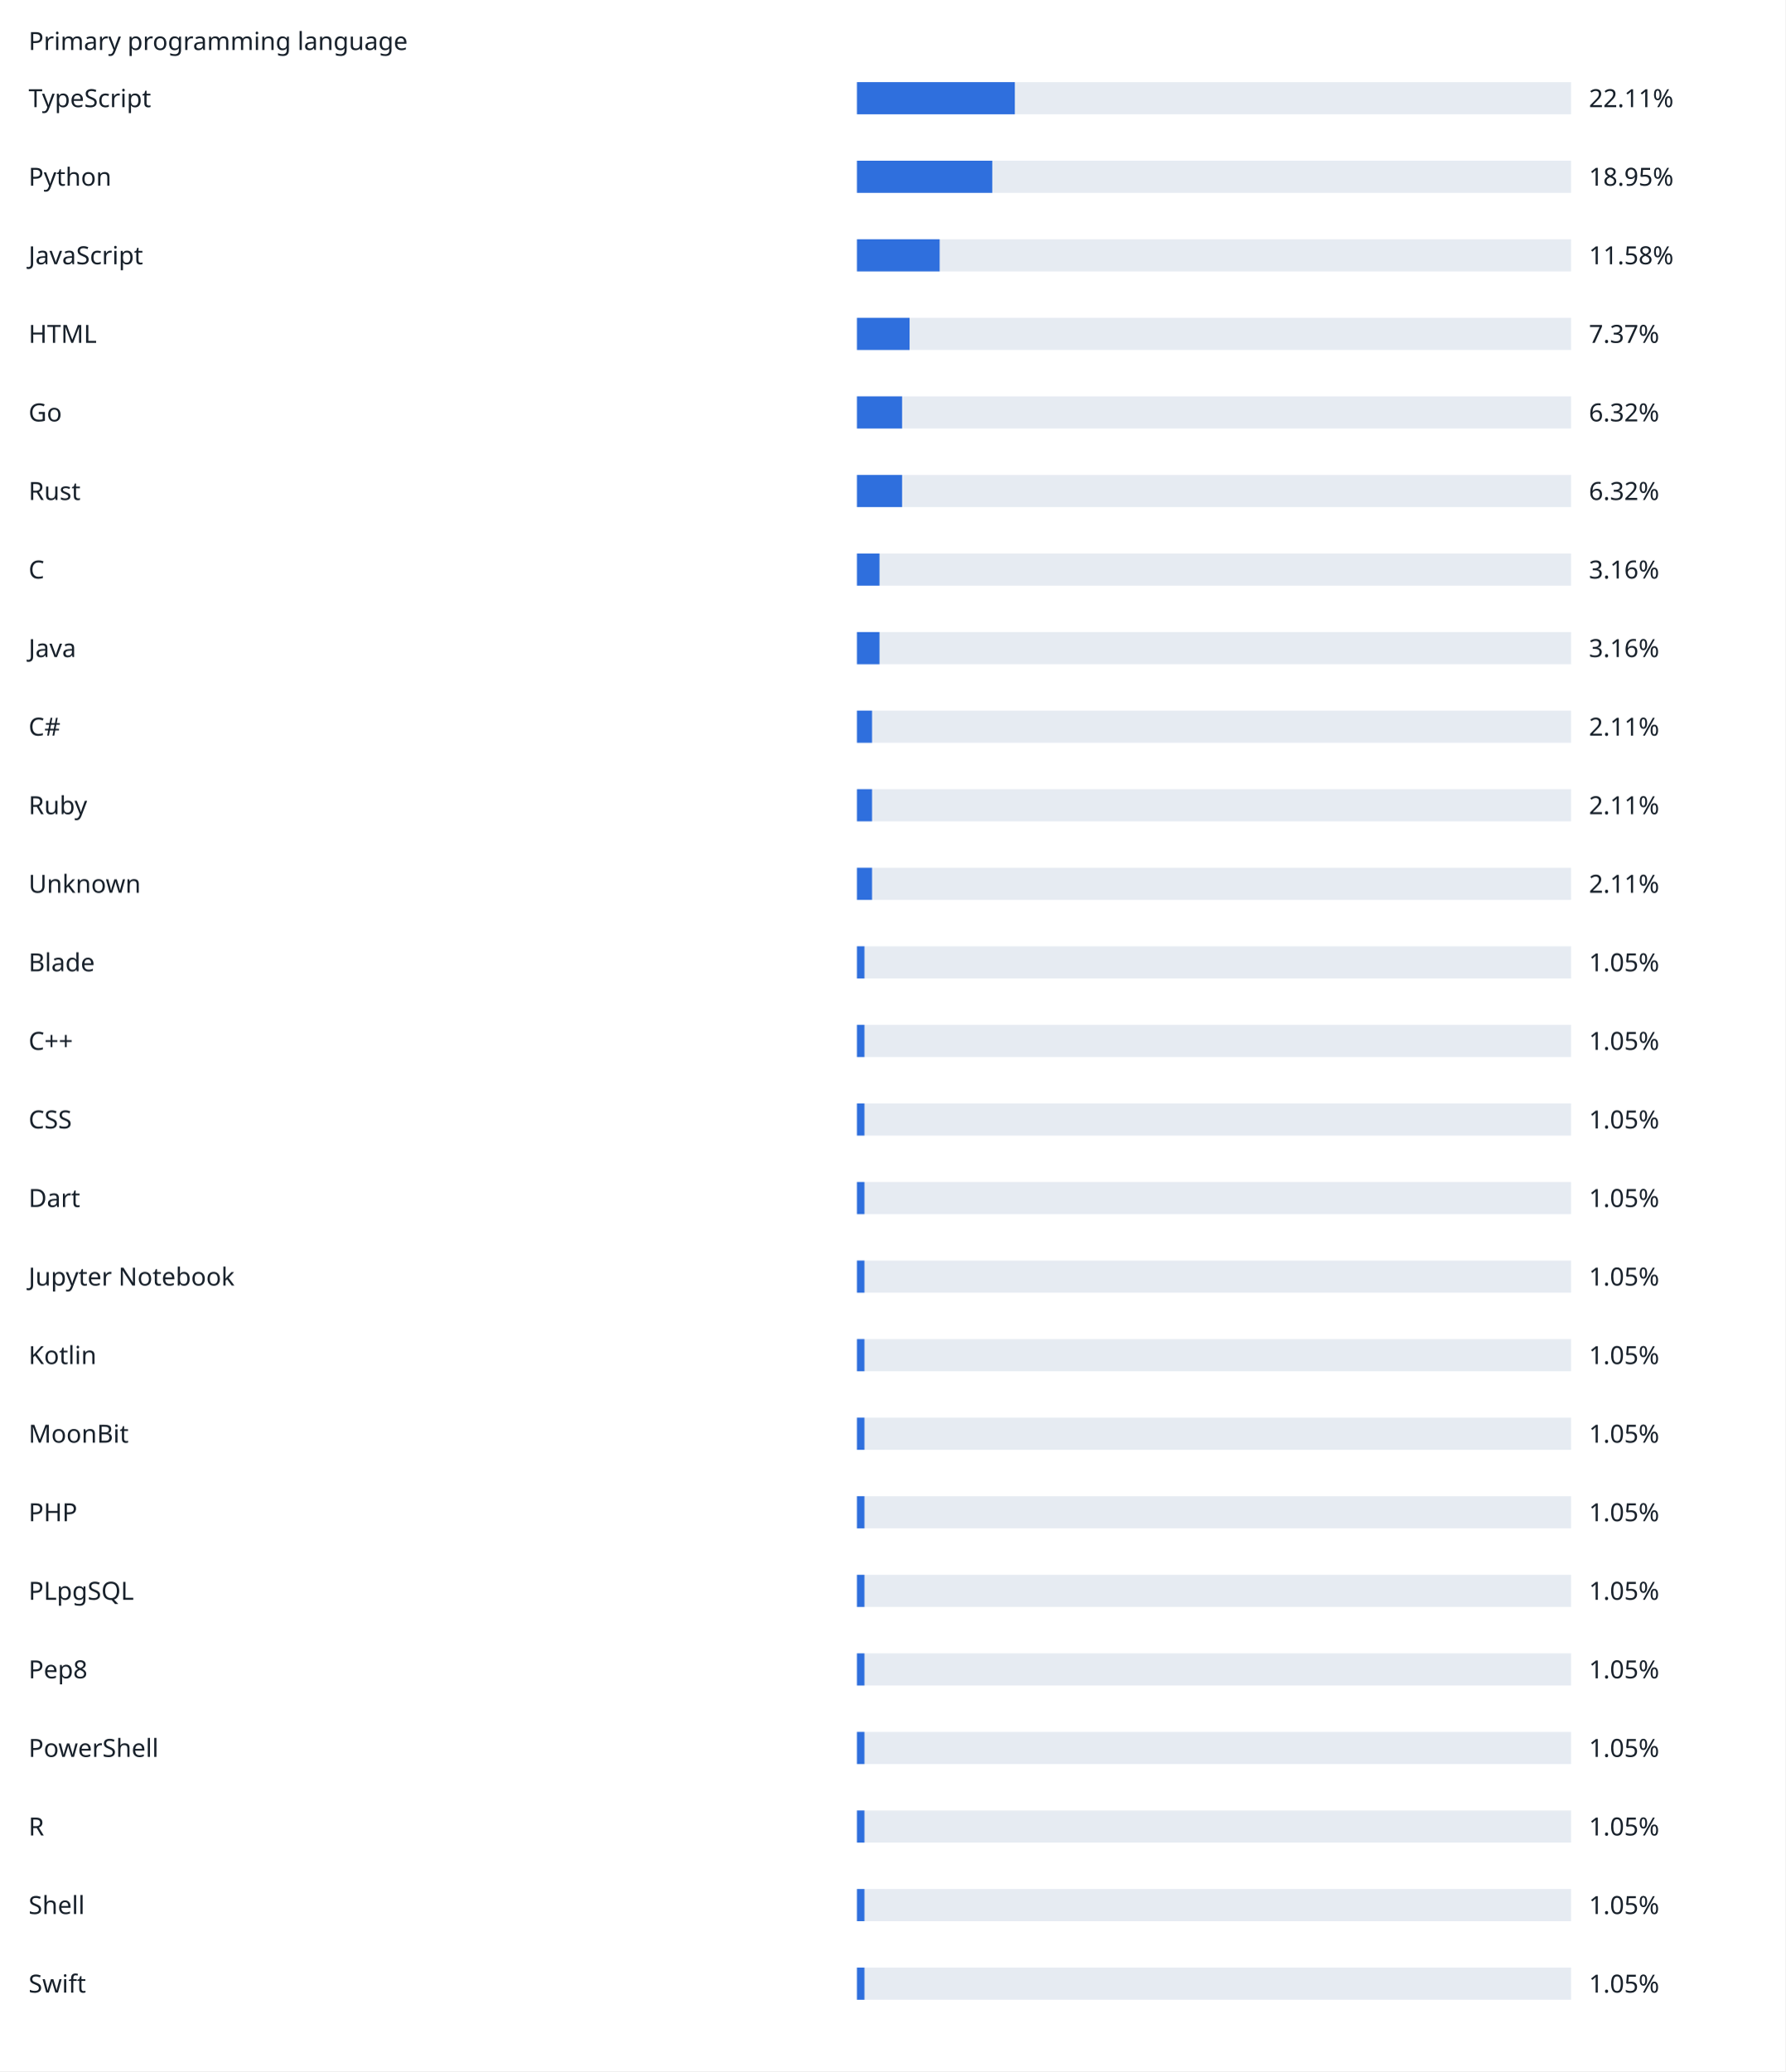
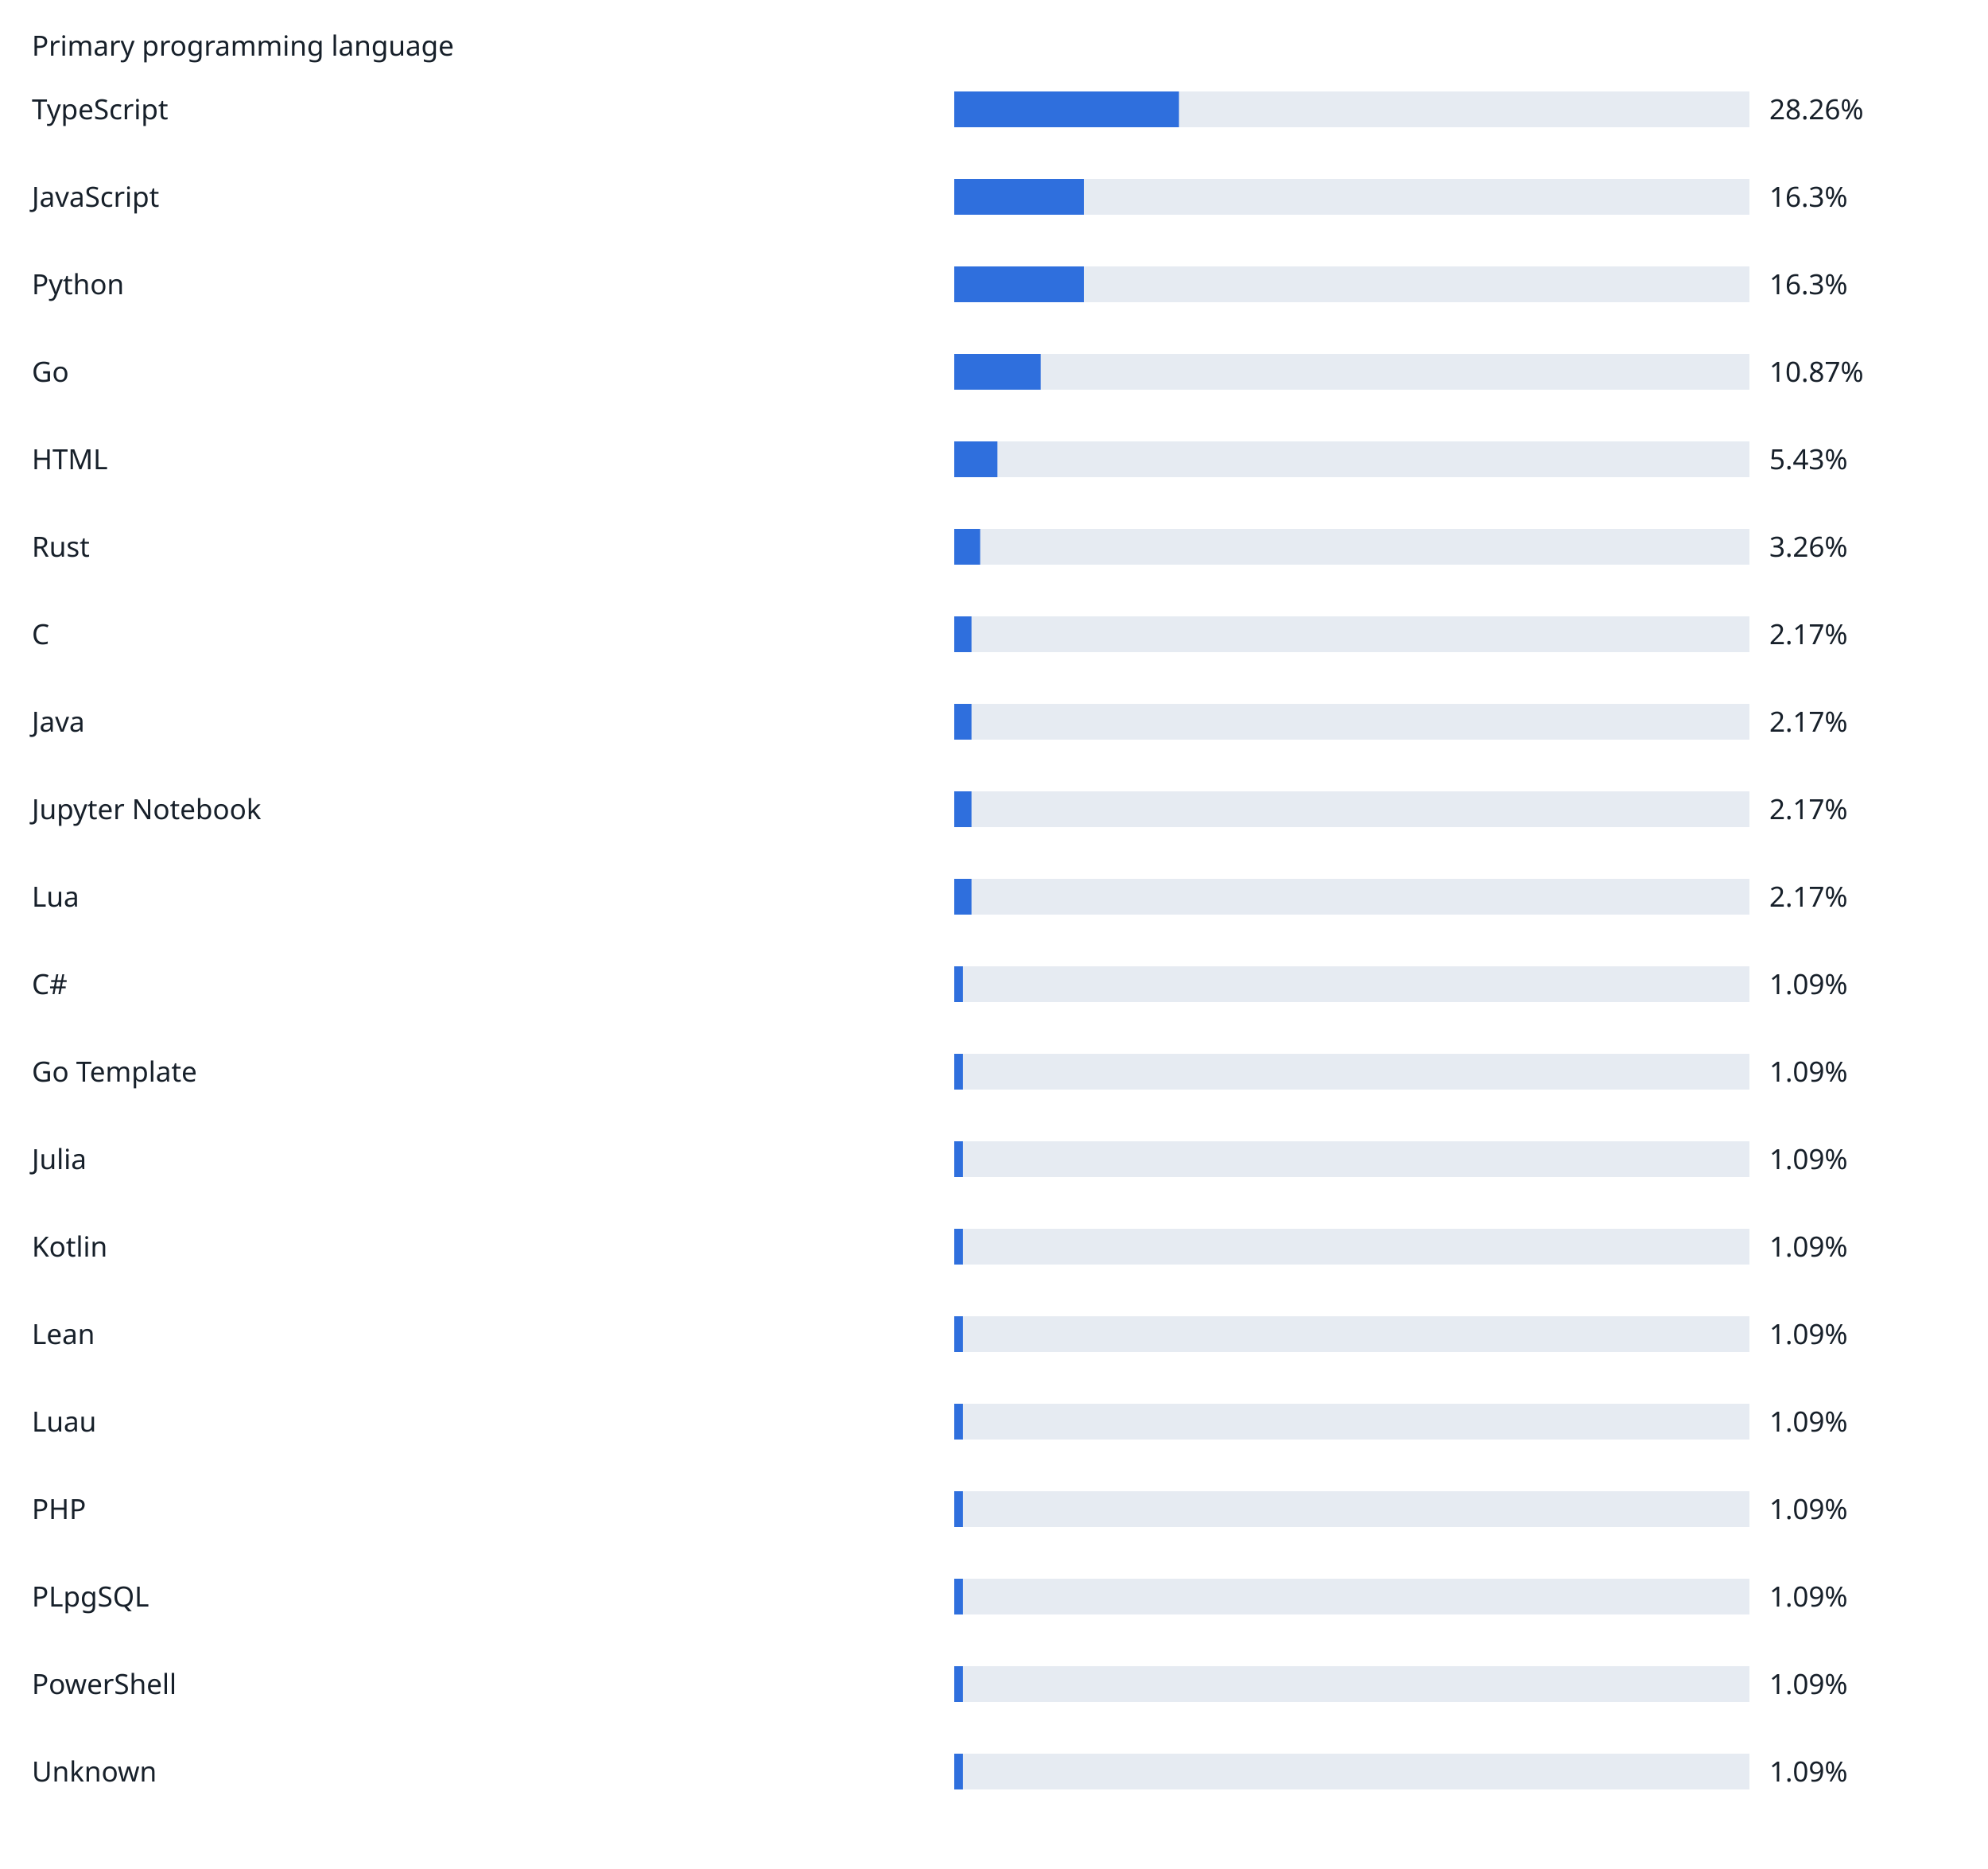
- <svg xmlns="http://www.w3.org/2000/svg" width="1000" height="1160" viewBox="0 0 1000 1160" role="img">
+ <svg xmlns="http://www.w3.org/2000/svg" width="1000" height="940" viewBox="0 0 1000 940" role="img">
  <rect width="100%" height="100%" fill="white" />
  <g font-family="sans-serif" font-size="14" fill="#17202a">
    <text x="16" y="28">Primary programming language</text>
    <text x="16" y="60">TypeScript</text>
    <rect x="480" y="46" width="400" height="18" fill="#e6ebf2" />
-     <rect x="480" y="46" width="88.44" height="18" fill="#2f6fdd" />
-     <text x="890" y="60">22.11%</text>
-     <text x="16" y="104">Python</text>
+     <rect x="480" y="46" width="113.04" height="18" fill="#2f6fdd" />
+     <text x="890" y="60">28.26%</text>
+     <text x="16" y="104">JavaScript</text>
    <rect x="480" y="90" width="400" height="18" fill="#e6ebf2" />
-     <rect x="480" y="90" width="75.8" height="18" fill="#2f6fdd" />
-     <text x="890" y="104">18.95%</text>
-     <text x="16" y="148">JavaScript</text>
+     <rect x="480" y="90" width="65.2" height="18" fill="#2f6fdd" />
+     <text x="890" y="104">16.3%</text>
+     <text x="16" y="148">Python</text>
    <rect x="480" y="134" width="400" height="18" fill="#e6ebf2" />
-     <rect x="480" y="134" width="46.32" height="18" fill="#2f6fdd" />
-     <text x="890" y="148">11.58%</text>
-     <text x="16" y="192">HTML</text>
+     <rect x="480" y="134" width="65.2" height="18" fill="#2f6fdd" />
+     <text x="890" y="148">16.3%</text>
+     <text x="16" y="192">Go</text>
    <rect x="480" y="178" width="400" height="18" fill="#e6ebf2" />
-     <rect x="480" y="178" width="29.48" height="18" fill="#2f6fdd" />
-     <text x="890" y="192">7.37%</text>
-     <text x="16" y="236">Go</text>
+     <rect x="480" y="178" width="43.48" height="18" fill="#2f6fdd" />
+     <text x="890" y="192">10.87%</text>
+     <text x="16" y="236">HTML</text>
    <rect x="480" y="222" width="400" height="18" fill="#e6ebf2" />
-     <rect x="480" y="222" width="25.28" height="18" fill="#2f6fdd" />
-     <text x="890" y="236">6.32%</text>
+     <rect x="480" y="222" width="21.72" height="18" fill="#2f6fdd" />
+     <text x="890" y="236">5.43%</text>
    <text x="16" y="280">Rust</text>
    <rect x="480" y="266" width="400" height="18" fill="#e6ebf2" />
-     <rect x="480" y="266" width="25.28" height="18" fill="#2f6fdd" />
-     <text x="890" y="280">6.32%</text>
+     <rect x="480" y="266" width="13.04" height="18" fill="#2f6fdd" />
+     <text x="890" y="280">3.26%</text>
    <text x="16" y="324">C</text>
    <rect x="480" y="310" width="400" height="18" fill="#e6ebf2" />
-     <rect x="480" y="310" width="12.64" height="18" fill="#2f6fdd" />
-     <text x="890" y="324">3.16%</text>
+     <rect x="480" y="310" width="8.68" height="18" fill="#2f6fdd" />
+     <text x="890" y="324">2.17%</text>
    <text x="16" y="368">Java</text>
    <rect x="480" y="354" width="400" height="18" fill="#e6ebf2" />
-     <rect x="480" y="354" width="12.64" height="18" fill="#2f6fdd" />
-     <text x="890" y="368">3.16%</text>
-     <text x="16" y="412">C#</text>
+     <rect x="480" y="354" width="8.68" height="18" fill="#2f6fdd" />
+     <text x="890" y="368">2.17%</text>
+     <text x="16" y="412">Jupyter Notebook</text>
    <rect x="480" y="398" width="400" height="18" fill="#e6ebf2" />
-     <rect x="480" y="398" width="8.44" height="18" fill="#2f6fdd" />
-     <text x="890" y="412">2.11%</text>
-     <text x="16" y="456">Ruby</text>
+     <rect x="480" y="398" width="8.68" height="18" fill="#2f6fdd" />
+     <text x="890" y="412">2.17%</text>
+     <text x="16" y="456">Lua</text>
    <rect x="480" y="442" width="400" height="18" fill="#e6ebf2" />
-     <rect x="480" y="442" width="8.44" height="18" fill="#2f6fdd" />
-     <text x="890" y="456">2.11%</text>
-     <text x="16" y="500">Unknown</text>
+     <rect x="480" y="442" width="8.68" height="18" fill="#2f6fdd" />
+     <text x="890" y="456">2.17%</text>
+     <text x="16" y="500">C#</text>
    <rect x="480" y="486" width="400" height="18" fill="#e6ebf2" />
-     <rect x="480" y="486" width="8.44" height="18" fill="#2f6fdd" />
-     <text x="890" y="500">2.11%</text>
-     <text x="16" y="544">Blade</text>
+     <rect x="480" y="486" width="4.36" height="18" fill="#2f6fdd" />
+     <text x="890" y="500">1.09%</text>
+     <text x="16" y="544">Go Template</text>
    <rect x="480" y="530" width="400" height="18" fill="#e6ebf2" />
-     <rect x="480" y="530" width="4.2" height="18" fill="#2f6fdd" />
-     <text x="890" y="544">1.05%</text>
-     <text x="16" y="588">C++</text>
+     <rect x="480" y="530" width="4.36" height="18" fill="#2f6fdd" />
+     <text x="890" y="544">1.09%</text>
+     <text x="16" y="588">Julia</text>
    <rect x="480" y="574" width="400" height="18" fill="#e6ebf2" />
-     <rect x="480" y="574" width="4.2" height="18" fill="#2f6fdd" />
-     <text x="890" y="588">1.05%</text>
-     <text x="16" y="632">CSS</text>
+     <rect x="480" y="574" width="4.36" height="18" fill="#2f6fdd" />
+     <text x="890" y="588">1.09%</text>
+     <text x="16" y="632">Kotlin</text>
    <rect x="480" y="618" width="400" height="18" fill="#e6ebf2" />
-     <rect x="480" y="618" width="4.2" height="18" fill="#2f6fdd" />
-     <text x="890" y="632">1.05%</text>
-     <text x="16" y="676">Dart</text>
+     <rect x="480" y="618" width="4.36" height="18" fill="#2f6fdd" />
+     <text x="890" y="632">1.09%</text>
+     <text x="16" y="676">Lean</text>
    <rect x="480" y="662" width="400" height="18" fill="#e6ebf2" />
-     <rect x="480" y="662" width="4.2" height="18" fill="#2f6fdd" />
-     <text x="890" y="676">1.05%</text>
-     <text x="16" y="720">Jupyter Notebook</text>
+     <rect x="480" y="662" width="4.36" height="18" fill="#2f6fdd" />
+     <text x="890" y="676">1.09%</text>
+     <text x="16" y="720">Luau</text>
    <rect x="480" y="706" width="400" height="18" fill="#e6ebf2" />
-     <rect x="480" y="706" width="4.2" height="18" fill="#2f6fdd" />
-     <text x="890" y="720">1.05%</text>
-     <text x="16" y="764">Kotlin</text>
+     <rect x="480" y="706" width="4.36" height="18" fill="#2f6fdd" />
+     <text x="890" y="720">1.09%</text>
+     <text x="16" y="764">PHP</text>
    <rect x="480" y="750" width="400" height="18" fill="#e6ebf2" />
-     <rect x="480" y="750" width="4.2" height="18" fill="#2f6fdd" />
-     <text x="890" y="764">1.05%</text>
-     <text x="16" y="808">MoonBit</text>
+     <rect x="480" y="750" width="4.36" height="18" fill="#2f6fdd" />
+     <text x="890" y="764">1.09%</text>
+     <text x="16" y="808">PLpgSQL</text>
    <rect x="480" y="794" width="400" height="18" fill="#e6ebf2" />
-     <rect x="480" y="794" width="4.2" height="18" fill="#2f6fdd" />
-     <text x="890" y="808">1.05%</text>
-     <text x="16" y="852">PHP</text>
+     <rect x="480" y="794" width="4.36" height="18" fill="#2f6fdd" />
+     <text x="890" y="808">1.09%</text>
+     <text x="16" y="852">PowerShell</text>
    <rect x="480" y="838" width="400" height="18" fill="#e6ebf2" />
-     <rect x="480" y="838" width="4.2" height="18" fill="#2f6fdd" />
-     <text x="890" y="852">1.05%</text>
-     <text x="16" y="896">PLpgSQL</text>
+     <rect x="480" y="838" width="4.36" height="18" fill="#2f6fdd" />
+     <text x="890" y="852">1.09%</text>
+     <text x="16" y="896">Unknown</text>
    <rect x="480" y="882" width="400" height="18" fill="#e6ebf2" />
-     <rect x="480" y="882" width="4.2" height="18" fill="#2f6fdd" />
-     <text x="890" y="896">1.05%</text>
-     <text x="16" y="940">Pep8</text>
-     <rect x="480" y="926" width="400" height="18" fill="#e6ebf2" />
-     <rect x="480" y="926" width="4.2" height="18" fill="#2f6fdd" />
-     <text x="890" y="940">1.05%</text>
-     <text x="16" y="984">PowerShell</text>
-     <rect x="480" y="970" width="400" height="18" fill="#e6ebf2" />
-     <rect x="480" y="970" width="4.2" height="18" fill="#2f6fdd" />
-     <text x="890" y="984">1.05%</text>
-     <text x="16" y="1028">R</text>
-     <rect x="480" y="1014" width="400" height="18" fill="#e6ebf2" />
-     <rect x="480" y="1014" width="4.2" height="18" fill="#2f6fdd" />
-     <text x="890" y="1028">1.05%</text>
-     <text x="16" y="1072">Shell</text>
-     <rect x="480" y="1058" width="400" height="18" fill="#e6ebf2" />
-     <rect x="480" y="1058" width="4.2" height="18" fill="#2f6fdd" />
-     <text x="890" y="1072">1.05%</text>
-     <text x="16" y="1116">Swift</text>
-     <rect x="480" y="1102" width="400" height="18" fill="#e6ebf2" />
-     <rect x="480" y="1102" width="4.2" height="18" fill="#2f6fdd" />
-     <text x="890" y="1116">1.05%</text>
+     <rect x="480" y="882" width="4.36" height="18" fill="#2f6fdd" />
+     <text x="890" y="896">1.09%</text>
  </g>
</svg>
